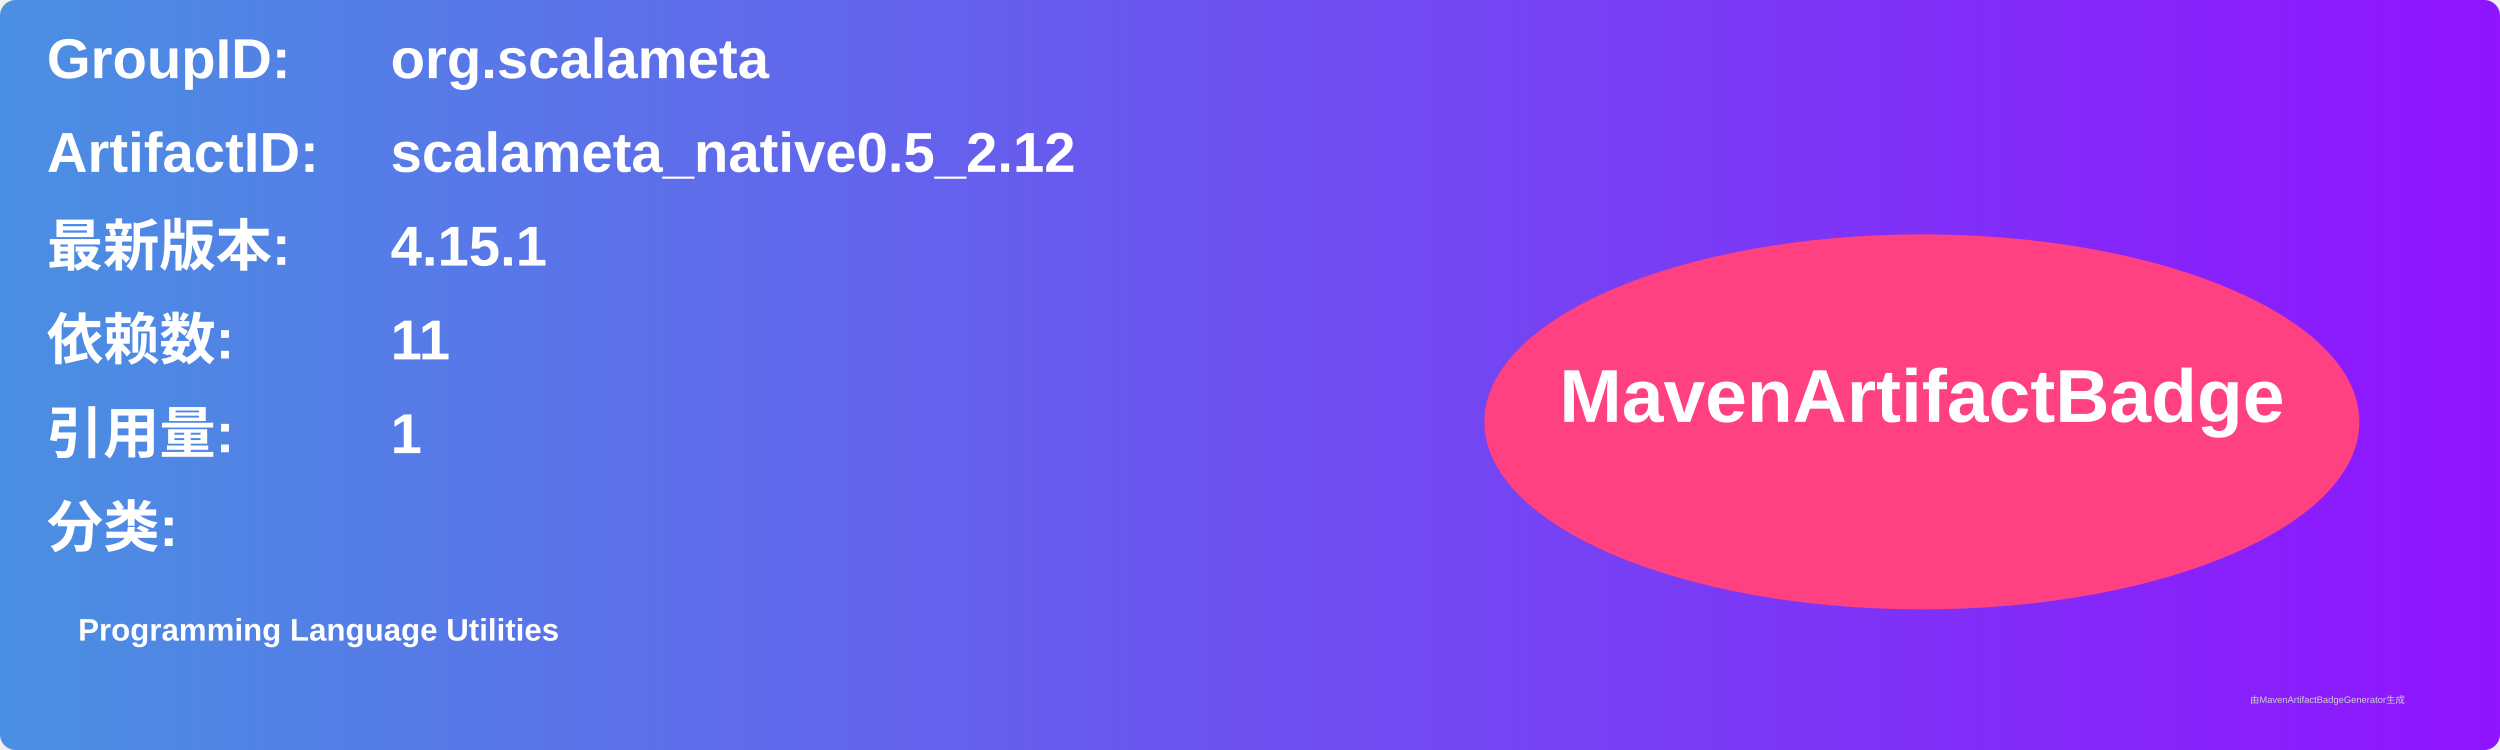
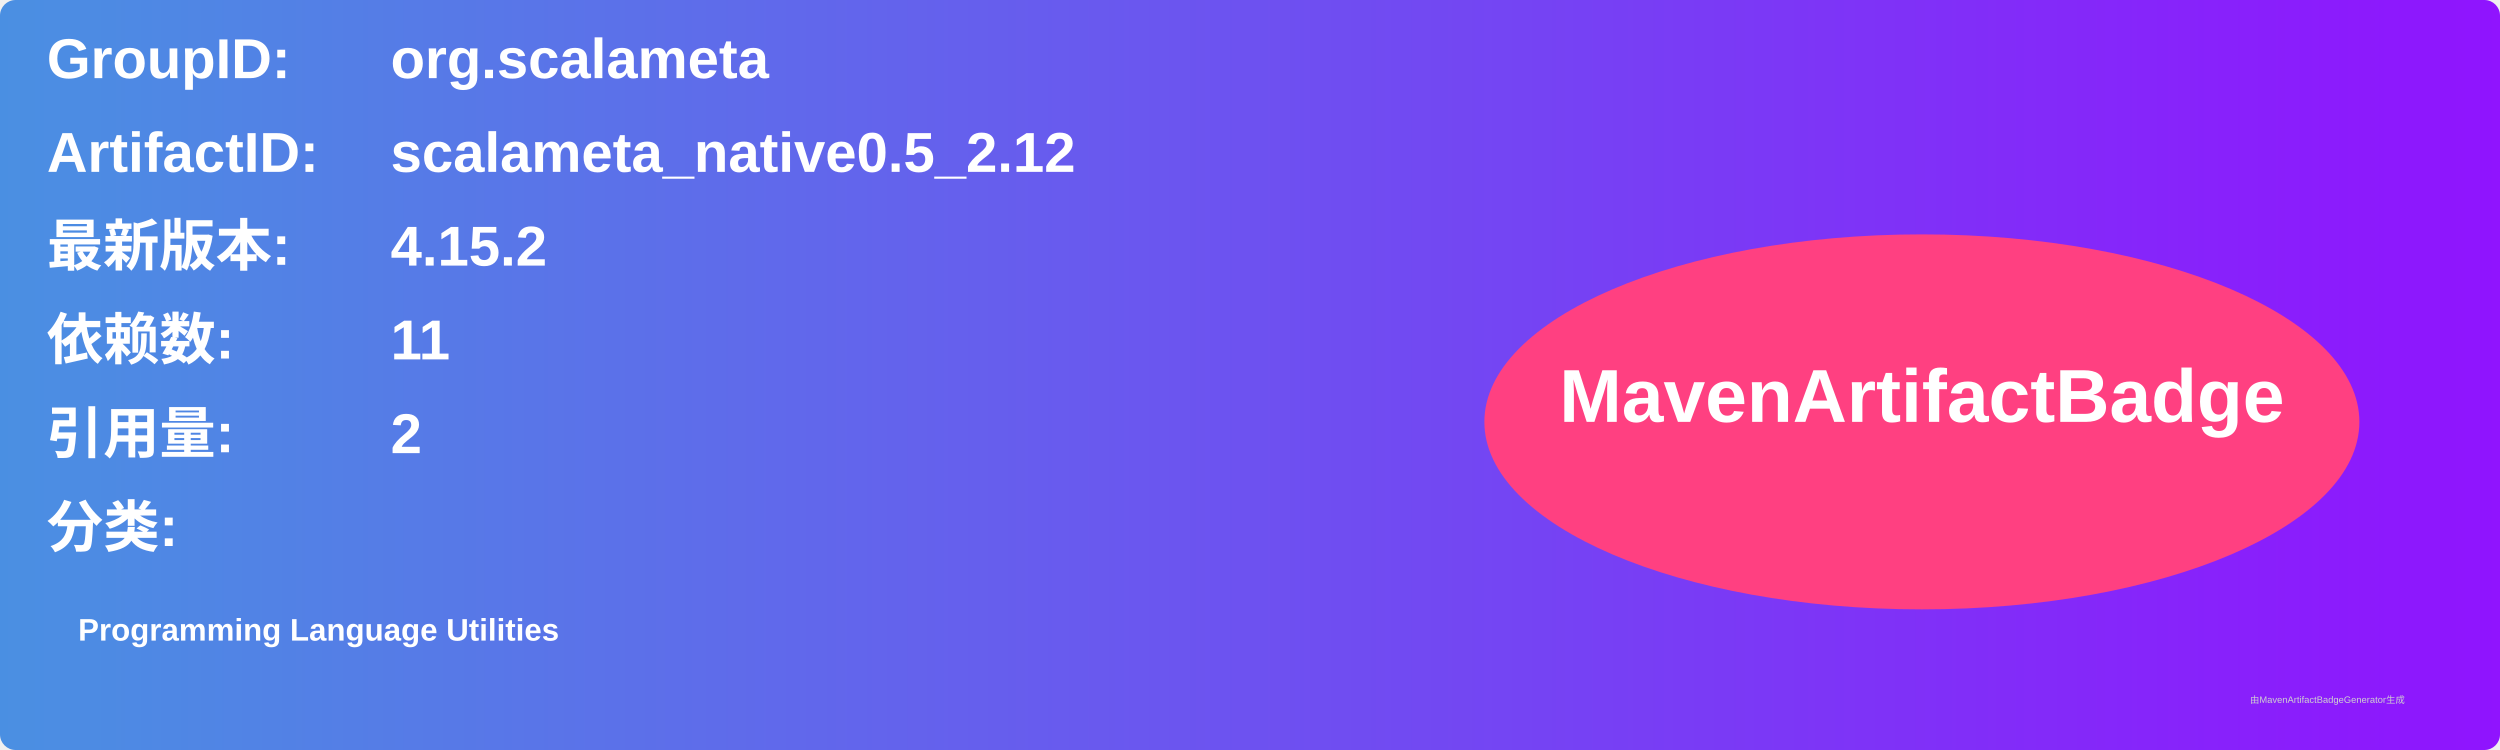
<svg xmlns="http://www.w3.org/2000/svg" width="800" height="240" viewBox="0 0 800 240">
  <linearGradient id="grad" x1="0%" y1="0%" x2="100%" y2="0%">
    <stop offset="0%" stop-color="#4a90e2" />
    <stop offset="100%" stop-color="#9013fe" />
  </linearGradient>
  <rect width="100%" height="100%" rx="5" ry="5" fill="url(#grad)" />
  <g transform="translate(15, 15)">
    <text x="0" y="10" font-family="Arial" font-size="18" fill="white" font-weight="bold" width="260">GroupID:</text>
    <text x="110" y="10" font-family="Arial" font-size="18" fill="white" font-weight="bold" width="460">org.scalameta</text>
    <text x="0" y="40" font-family="Arial" font-size="18" fill="white" font-weight="bold" width="260">ArtifactID:</text>
    <text x="110" y="40" font-family="Arial" font-size="18" fill="white" font-weight="bold" width="460">scalameta_native0.5_2.12</text>
    <text x="0" y="70" font-family="Arial" font-size="18" fill="white" font-weight="bold">最新版本:</text>
    <text x="110" y="70" font-family="Arial" font-size="18" fill="white" font-weight="bold">
-       <tspan font-weight="bold">4.15.1</tspan>
+       <tspan font-weight="bold">4.15.2</tspan>
    </text>
    <text x="0" y="100" font-family="Arial" font-size="18" fill="white" font-weight="bold">依赖数: </text>
    <text x="110" y="100" font-family="Arial" font-size="18" fill="white">
      <tspan font-weight="bold">11</tspan>
    </text>
    <text x="0" y="130" font-family="Arial" font-size="18" fill="white" font-weight="bold">引用量: </text>
    <text x="110" y="130" font-family="Arial" font-size="18" fill="white">
-       <tspan font-weight="bold">1</tspan>
+       <tspan font-weight="bold">2</tspan>
    </text>
    <text x="0" y="160" font-family="Arial" font-size="18" fill="white" font-weight="bold">分类:</text>
    <text x="10" y="190" font-family="Arial" font-size="10" fill="white">
      <tspan font-weight="bold">Programming Language Utilities</tspan>
    </text>
    <ellipse cx="600" cy="120" rx="140" ry="60" fill="#ff4081" />
    <text x="600" y="120" text-anchor="middle" font-family="Arial" font-size="24" fill="white" font-weight="bold">MavenArtifactBadge</text>
  </g>
  <text x="720" y="225" font-family="Arial" font-size="3" fill="#d0d0d0">由MavenArtifactBadgeGenerator生成</text>
</svg>
